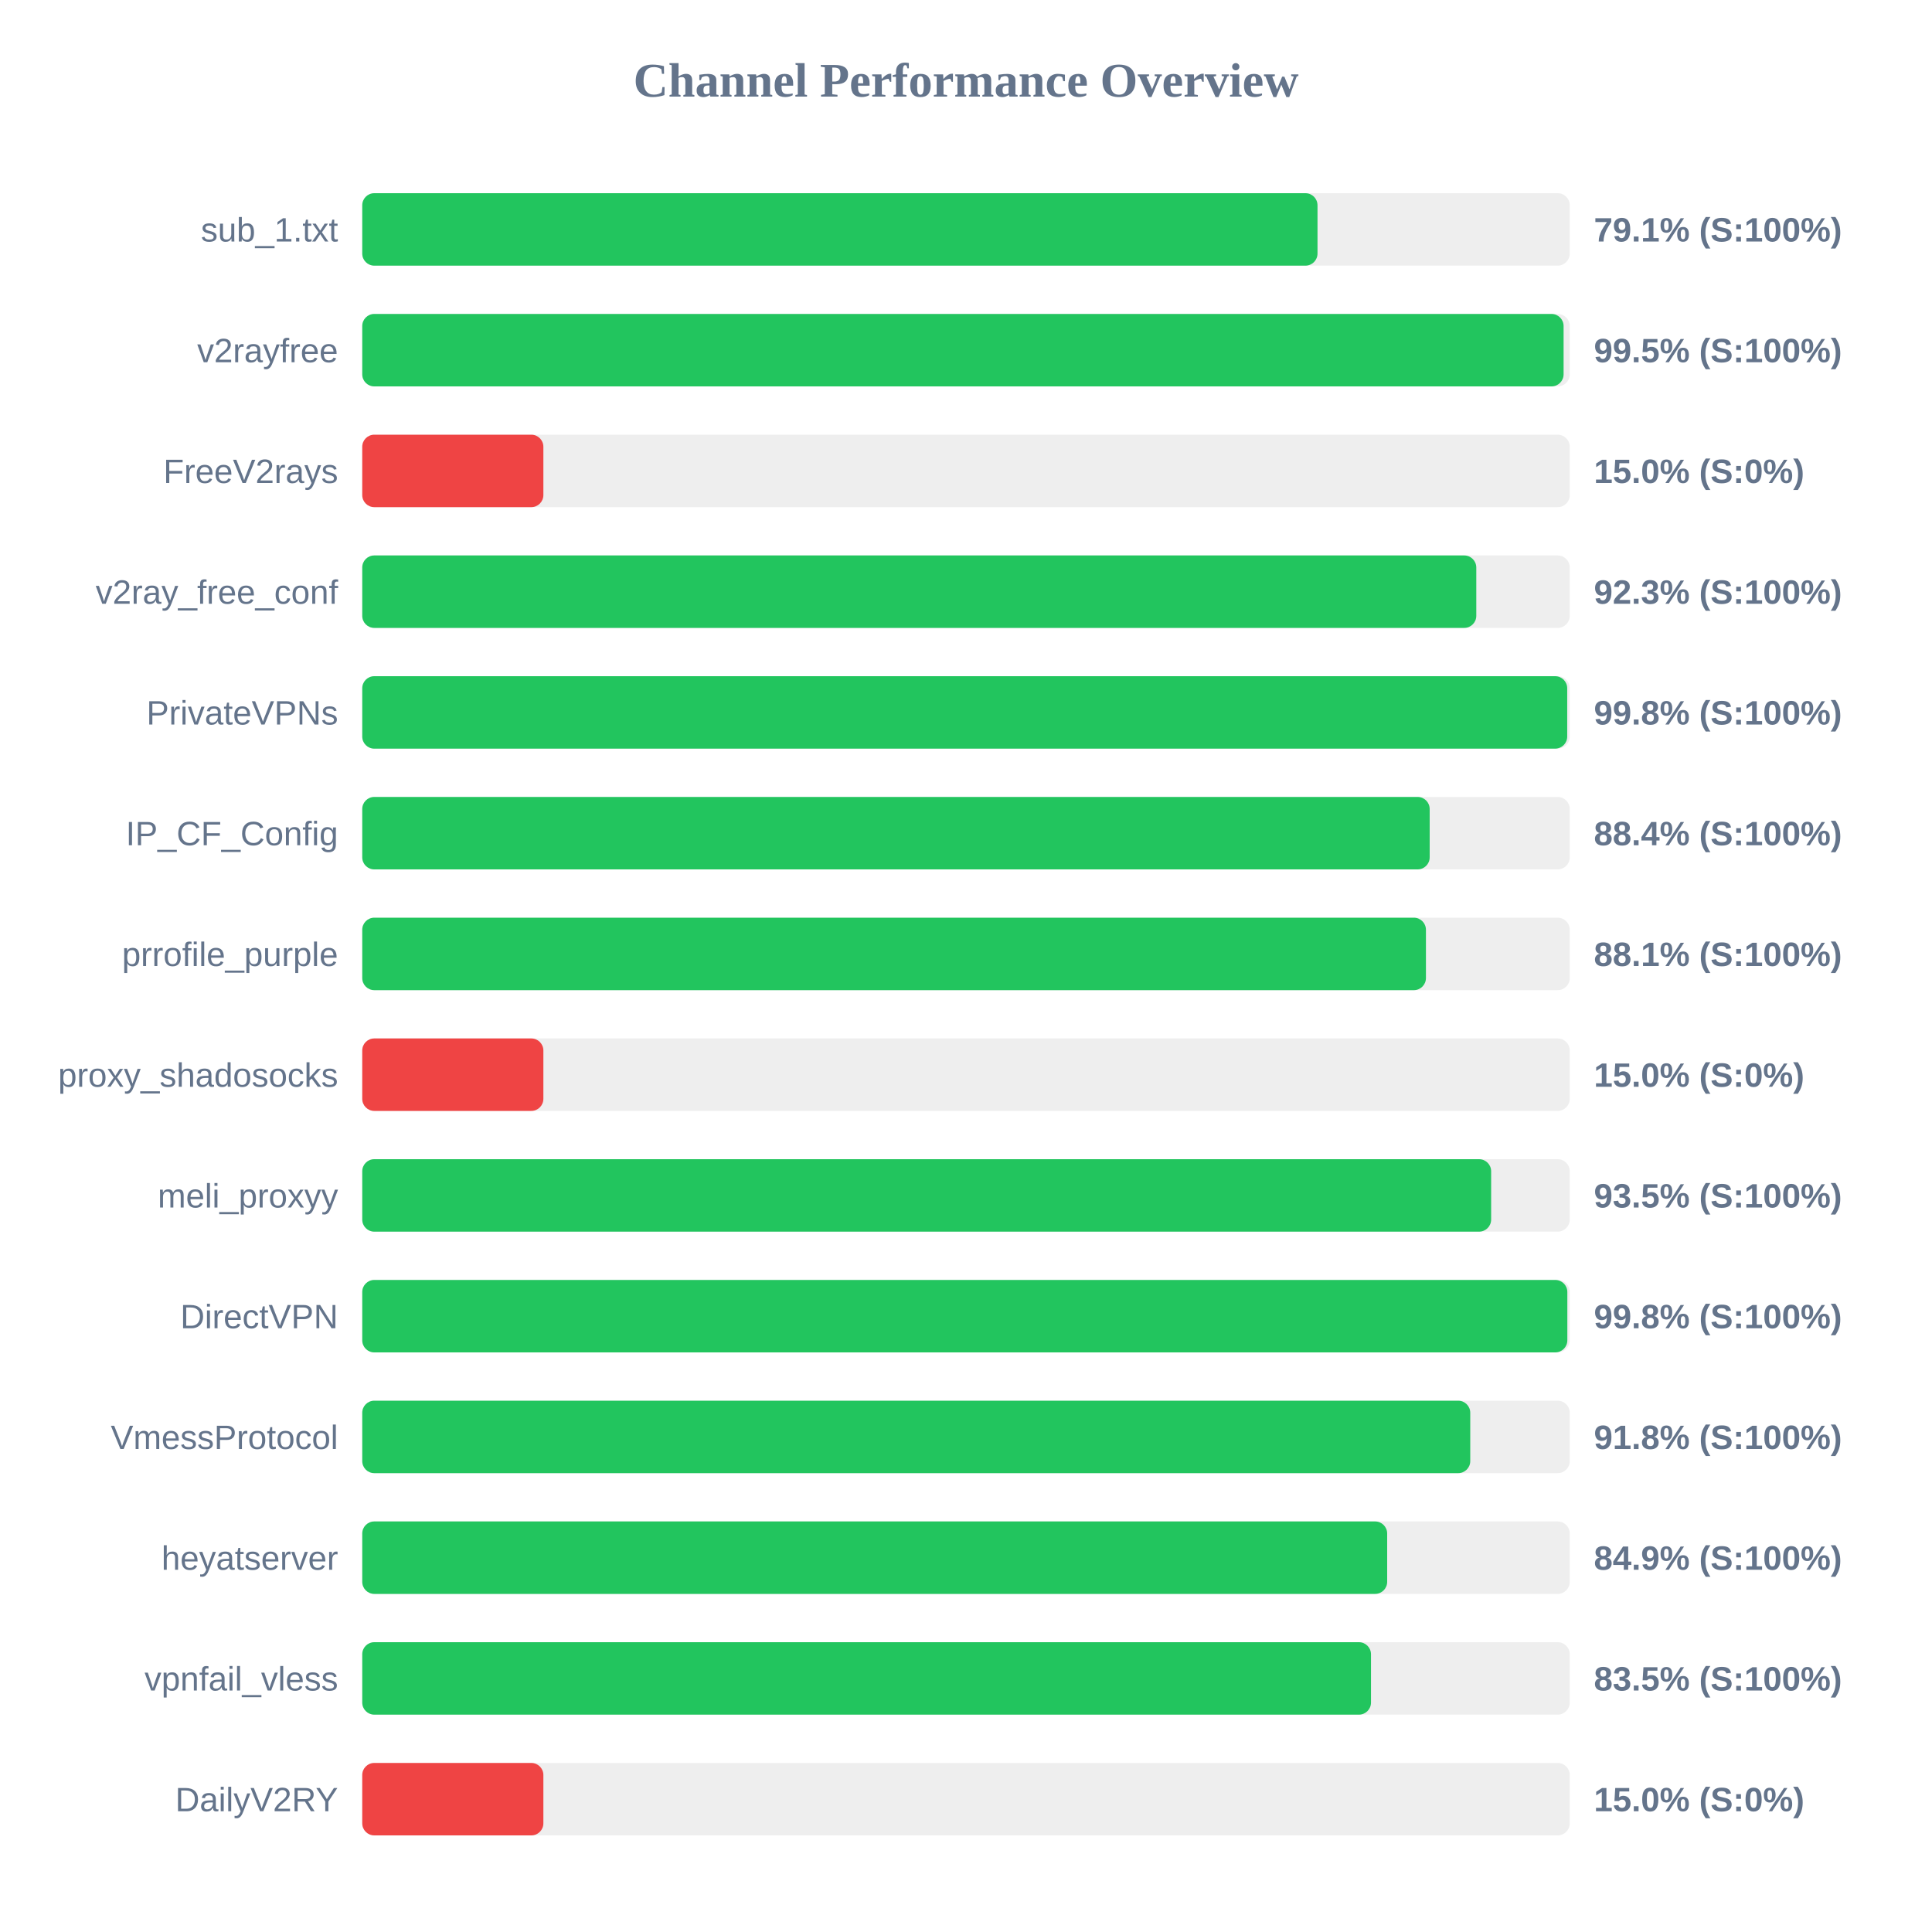
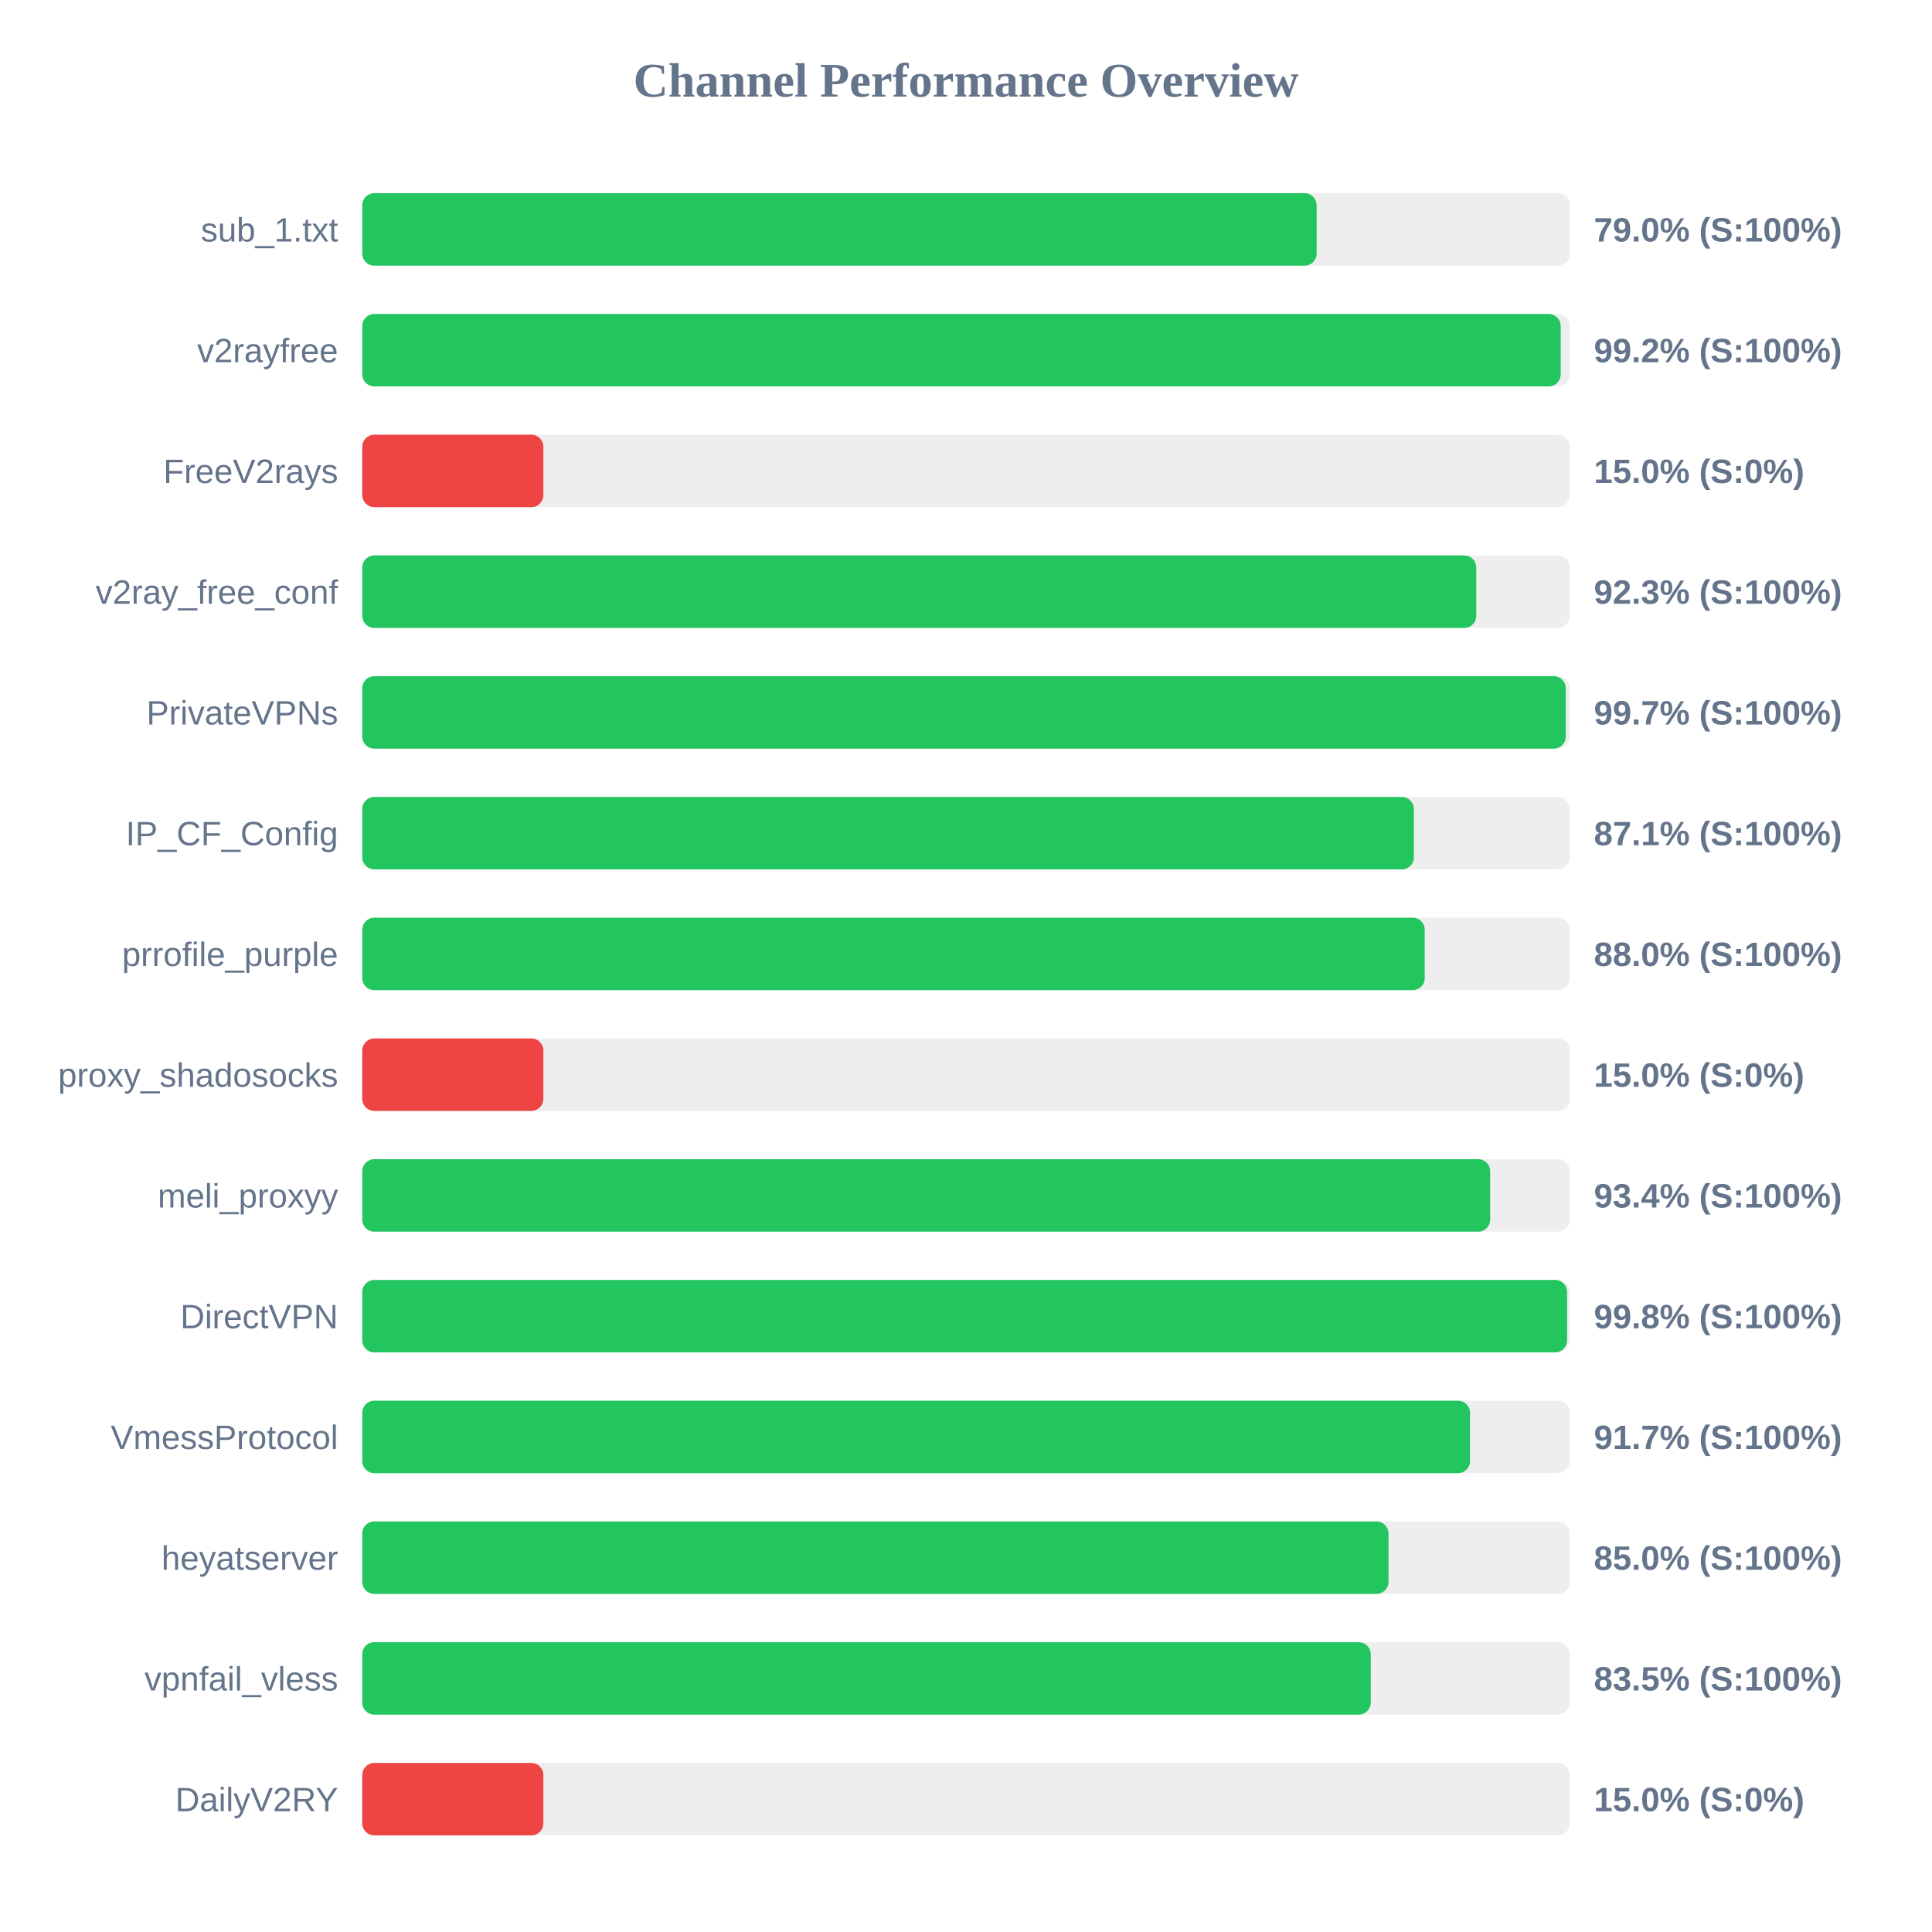
<svg xmlns="http://www.w3.org/2000/svg" width="800" height="800" version="1.1">
  <style>
        .row { font: 14px Arial; fill: #64748b; }
        .score { font: bold 14px Arial; fill: #64748b; }
    </style>
  <text x="400" y="40" text-anchor="middle" font-size="20px" font-weight="bold" fill="#64748b">Channel Performance Overview</text>
  <rect x="150" y="80" width="500" height="30" fill="#eee" rx="5" />
-   <rect x="150" y="80" width="395.55" height="30" fill="#22c55e" rx="5" />
+   <rect x="150" y="80" width="395.2" height="30" fill="#22c55e" rx="5" />
  <text x="140" y="100" text-anchor="end" class="row">sub_1.txt</text>
-   <text x="660" y="100" text-anchor="start" class="score">79.1% (S:100%)</text>
+   <text x="660" y="100" text-anchor="start" class="score">79.0% (S:100%)</text>
  <rect x="150" y="130" width="500" height="30" fill="#eee" rx="5" />
-   <rect x="150" y="130" width="497.45" height="30" fill="#22c55e" rx="5" />
+   <rect x="150" y="130" width="496.25" height="30" fill="#22c55e" rx="5" />
  <text x="140" y="150" text-anchor="end" class="row">v2rayfree</text>
-   <text x="660" y="150" text-anchor="start" class="score">99.5% (S:100%)</text>
+   <text x="660" y="150" text-anchor="start" class="score">99.2% (S:100%)</text>
  <rect x="150" y="180" width="500" height="30" fill="#eee" rx="5" />
  <rect x="150" y="180" width="75.0" height="30" fill="#ef4444" rx="5" />
  <text x="140" y="200" text-anchor="end" class="row">FreeV2rays</text>
  <text x="660" y="200" text-anchor="start" class="score">15.0% (S:0%)</text>
  <rect x="150" y="230" width="500" height="30" fill="#eee" rx="5" />
  <rect x="150" y="230" width="461.3" height="30" fill="#22c55e" rx="5" />
  <text x="140" y="250" text-anchor="end" class="row">v2ray_free_conf</text>
  <text x="660" y="250" text-anchor="start" class="score">92.3% (S:100%)</text>
  <rect x="150" y="280" width="500" height="30" fill="#eee" rx="5" />
-   <rect x="150" y="280" width="498.95" height="30" fill="#22c55e" rx="5" />
+   <rect x="150" y="280" width="498.35" height="30" fill="#22c55e" rx="5" />
  <text x="140" y="300" text-anchor="end" class="row">PrivateVPNs</text>
-   <text x="660" y="300" text-anchor="start" class="score">99.8% (S:100%)</text>
+   <text x="660" y="300" text-anchor="start" class="score">99.7% (S:100%)</text>
  <rect x="150" y="330" width="500" height="30" fill="#eee" rx="5" />
-   <rect x="150" y="330" width="442.0" height="30" fill="#22c55e" rx="5" />
+   <rect x="150" y="330" width="435.45" height="30" fill="#22c55e" rx="5" />
  <text x="140" y="350" text-anchor="end" class="row">IP_CF_Config</text>
-   <text x="660" y="350" text-anchor="start" class="score">88.4% (S:100%)</text>
+   <text x="660" y="350" text-anchor="start" class="score">87.1% (S:100%)</text>
  <rect x="150" y="380" width="500" height="30" fill="#eee" rx="5" />
-   <rect x="150" y="380" width="440.45" height="30" fill="#22c55e" rx="5" />
+   <rect x="150" y="380" width="439.95" height="30" fill="#22c55e" rx="5" />
  <text x="140" y="400" text-anchor="end" class="row">prrofile_purple</text>
-   <text x="660" y="400" text-anchor="start" class="score">88.1% (S:100%)</text>
+   <text x="660" y="400" text-anchor="start" class="score">88.0% (S:100%)</text>
  <rect x="150" y="430" width="500" height="30" fill="#eee" rx="5" />
  <rect x="150" y="430" width="75.0" height="30" fill="#ef4444" rx="5" />
  <text x="140" y="450" text-anchor="end" class="row">proxy_shadosocks</text>
  <text x="660" y="450" text-anchor="start" class="score">15.0% (S:0%)</text>
  <rect x="150" y="480" width="500" height="30" fill="#eee" rx="5" />
-   <rect x="150" y="480" width="467.45" height="30" fill="#22c55e" rx="5" />
+   <rect x="150" y="480" width="467.05" height="30" fill="#22c55e" rx="5" />
  <text x="140" y="500" text-anchor="end" class="row">meli_proxyy</text>
-   <text x="660" y="500" text-anchor="start" class="score">93.5% (S:100%)</text>
+   <text x="660" y="500" text-anchor="start" class="score">93.4% (S:100%)</text>
  <rect x="150" y="530" width="500" height="30" fill="#eee" rx="5" />
-   <rect x="150" y="530" width="499.0" height="30" fill="#22c55e" rx="5" />
+   <rect x="150" y="530" width="498.9" height="30" fill="#22c55e" rx="5" />
  <text x="140" y="550" text-anchor="end" class="row">DirectVPN</text>
  <text x="660" y="550" text-anchor="start" class="score">99.8% (S:100%)</text>
  <rect x="150" y="580" width="500" height="30" fill="#eee" rx="5" />
-   <rect x="150" y="580" width="458.8" height="30" fill="#22c55e" rx="5" />
+   <rect x="150" y="580" width="458.7" height="30" fill="#22c55e" rx="5" />
  <text x="140" y="600" text-anchor="end" class="row">VmessProtocol</text>
-   <text x="660" y="600" text-anchor="start" class="score">91.8% (S:100%)</text>
+   <text x="660" y="600" text-anchor="start" class="score">91.7% (S:100%)</text>
  <rect x="150" y="630" width="500" height="30" fill="#eee" rx="5" />
-   <rect x="150" y="630" width="424.4" height="30" fill="#22c55e" rx="5" />
+   <rect x="150" y="630" width="424.95" height="30" fill="#22c55e" rx="5" />
  <text x="140" y="650" text-anchor="end" class="row">heyatserver</text>
-   <text x="660" y="650" text-anchor="start" class="score">84.9% (S:100%)</text>
+   <text x="660" y="650" text-anchor="start" class="score">85.0% (S:100%)</text>
  <rect x="150" y="680" width="500" height="30" fill="#eee" rx="5" />
-   <rect x="150" y="680" width="417.7" height="30" fill="#22c55e" rx="5" />
+   <rect x="150" y="680" width="417.6" height="30" fill="#22c55e" rx="5" />
  <text x="140" y="700" text-anchor="end" class="row">vpnfail_vless</text>
  <text x="660" y="700" text-anchor="start" class="score">83.5% (S:100%)</text>
  <rect x="150" y="730" width="500" height="30" fill="#eee" rx="5" />
  <rect x="150" y="730" width="75.0" height="30" fill="#ef4444" rx="5" />
  <text x="140" y="750" text-anchor="end" class="row">DailyV2RY</text>
  <text x="660" y="750" text-anchor="start" class="score">15.0% (S:0%)</text>
</svg>
